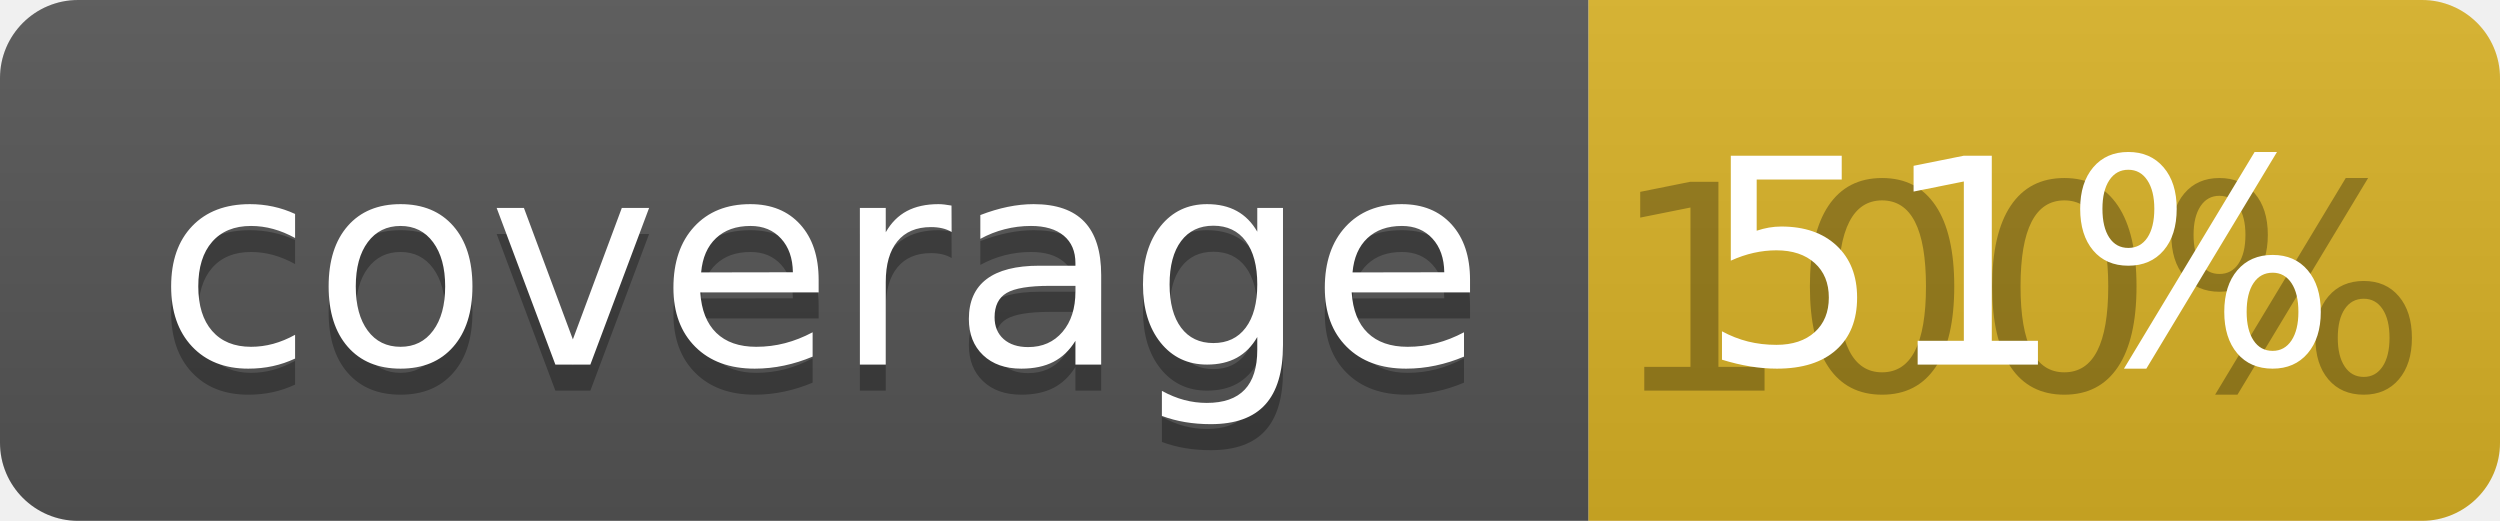
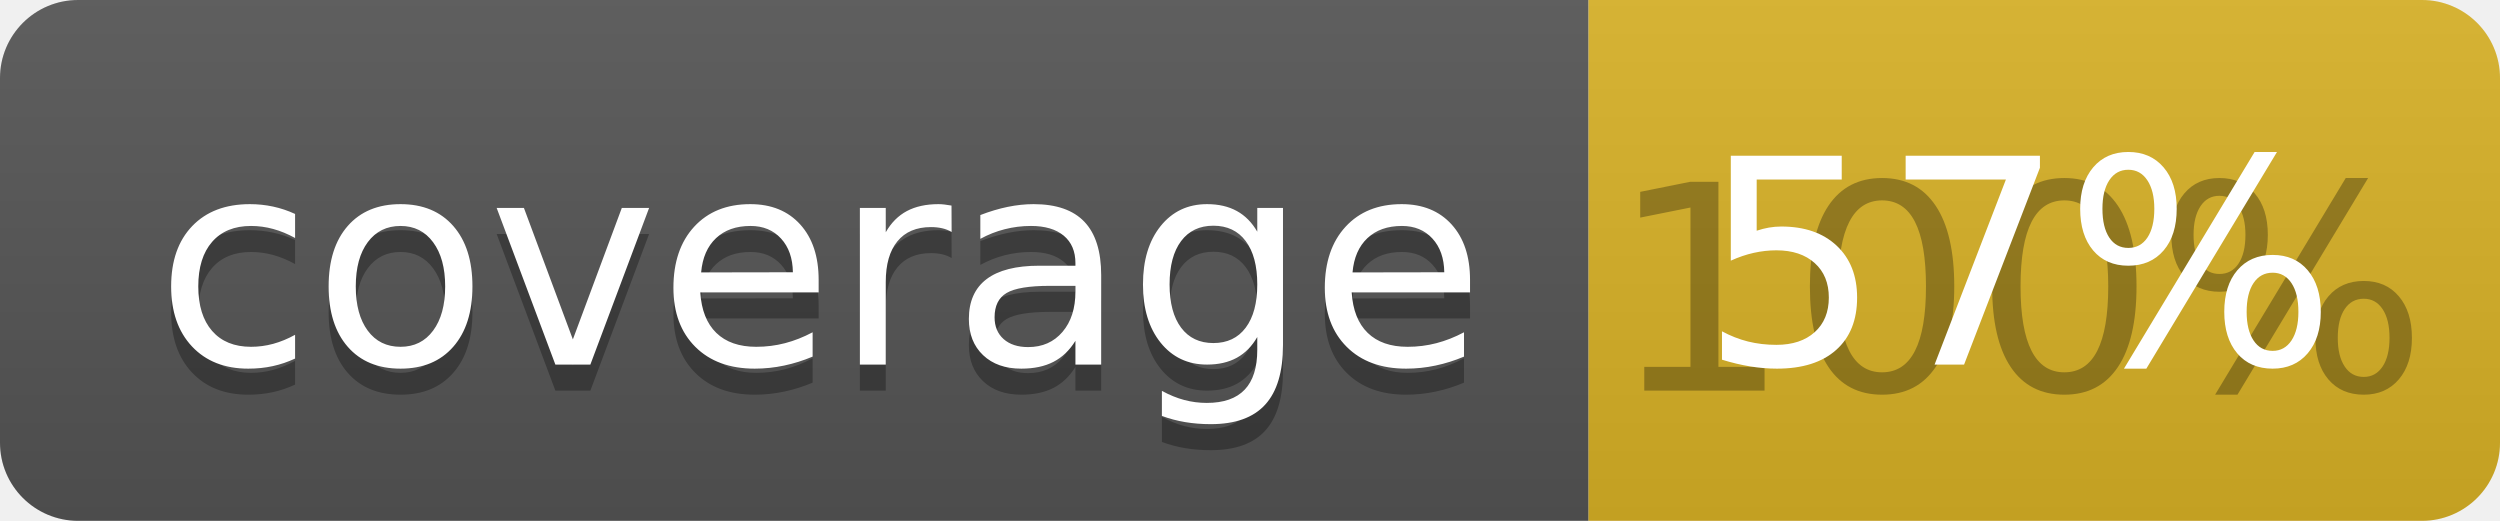
<svg xmlns="http://www.w3.org/2000/svg" width="96" height="20">
  <linearGradient id="b" x2="0" y2="100%">
    <stop offset="0" stop-color="#bbb" stop-opacity=".1" />
    <stop offset="1" stop-opacity=".1" />
  </linearGradient>
  <clipPath id="a">
    <rect width="96" height="20" rx="3" fill="#fff" />
  </clipPath>
  <g clip-path="url(#a)">
    <path fill="#555" d="M0 0h61v20H0z" />
    <path fill="#D9B226" d="M61 0h35v20H61z" />
    <path fill="url(#b)" d="M0 0h96v20H0z" />
  </g>
  <g fill="#fff" text-anchor="middle" font-family="DejaVu Sans,Verdana,Geneva,sans-serif" font-size="110">
    <text x="315" y="150" fill="#010101" fill-opacity=".3" transform="scale(.1)" textLength="510">coverage</text>
    <text x="315" y="140" transform="scale(.1)" textLength="510">coverage</text>
    <text x="775" y="150" fill="#010101" fill-opacity=".3" transform="scale(.1)" textLength="250">100%</text>
-     <text x="775" y="140" transform="scale(.1)" textLength="250">51%</text>
+     <text x="775" y="140" transform="scale(.1)" textLength="250">57%</text>
  </g>
</svg>
